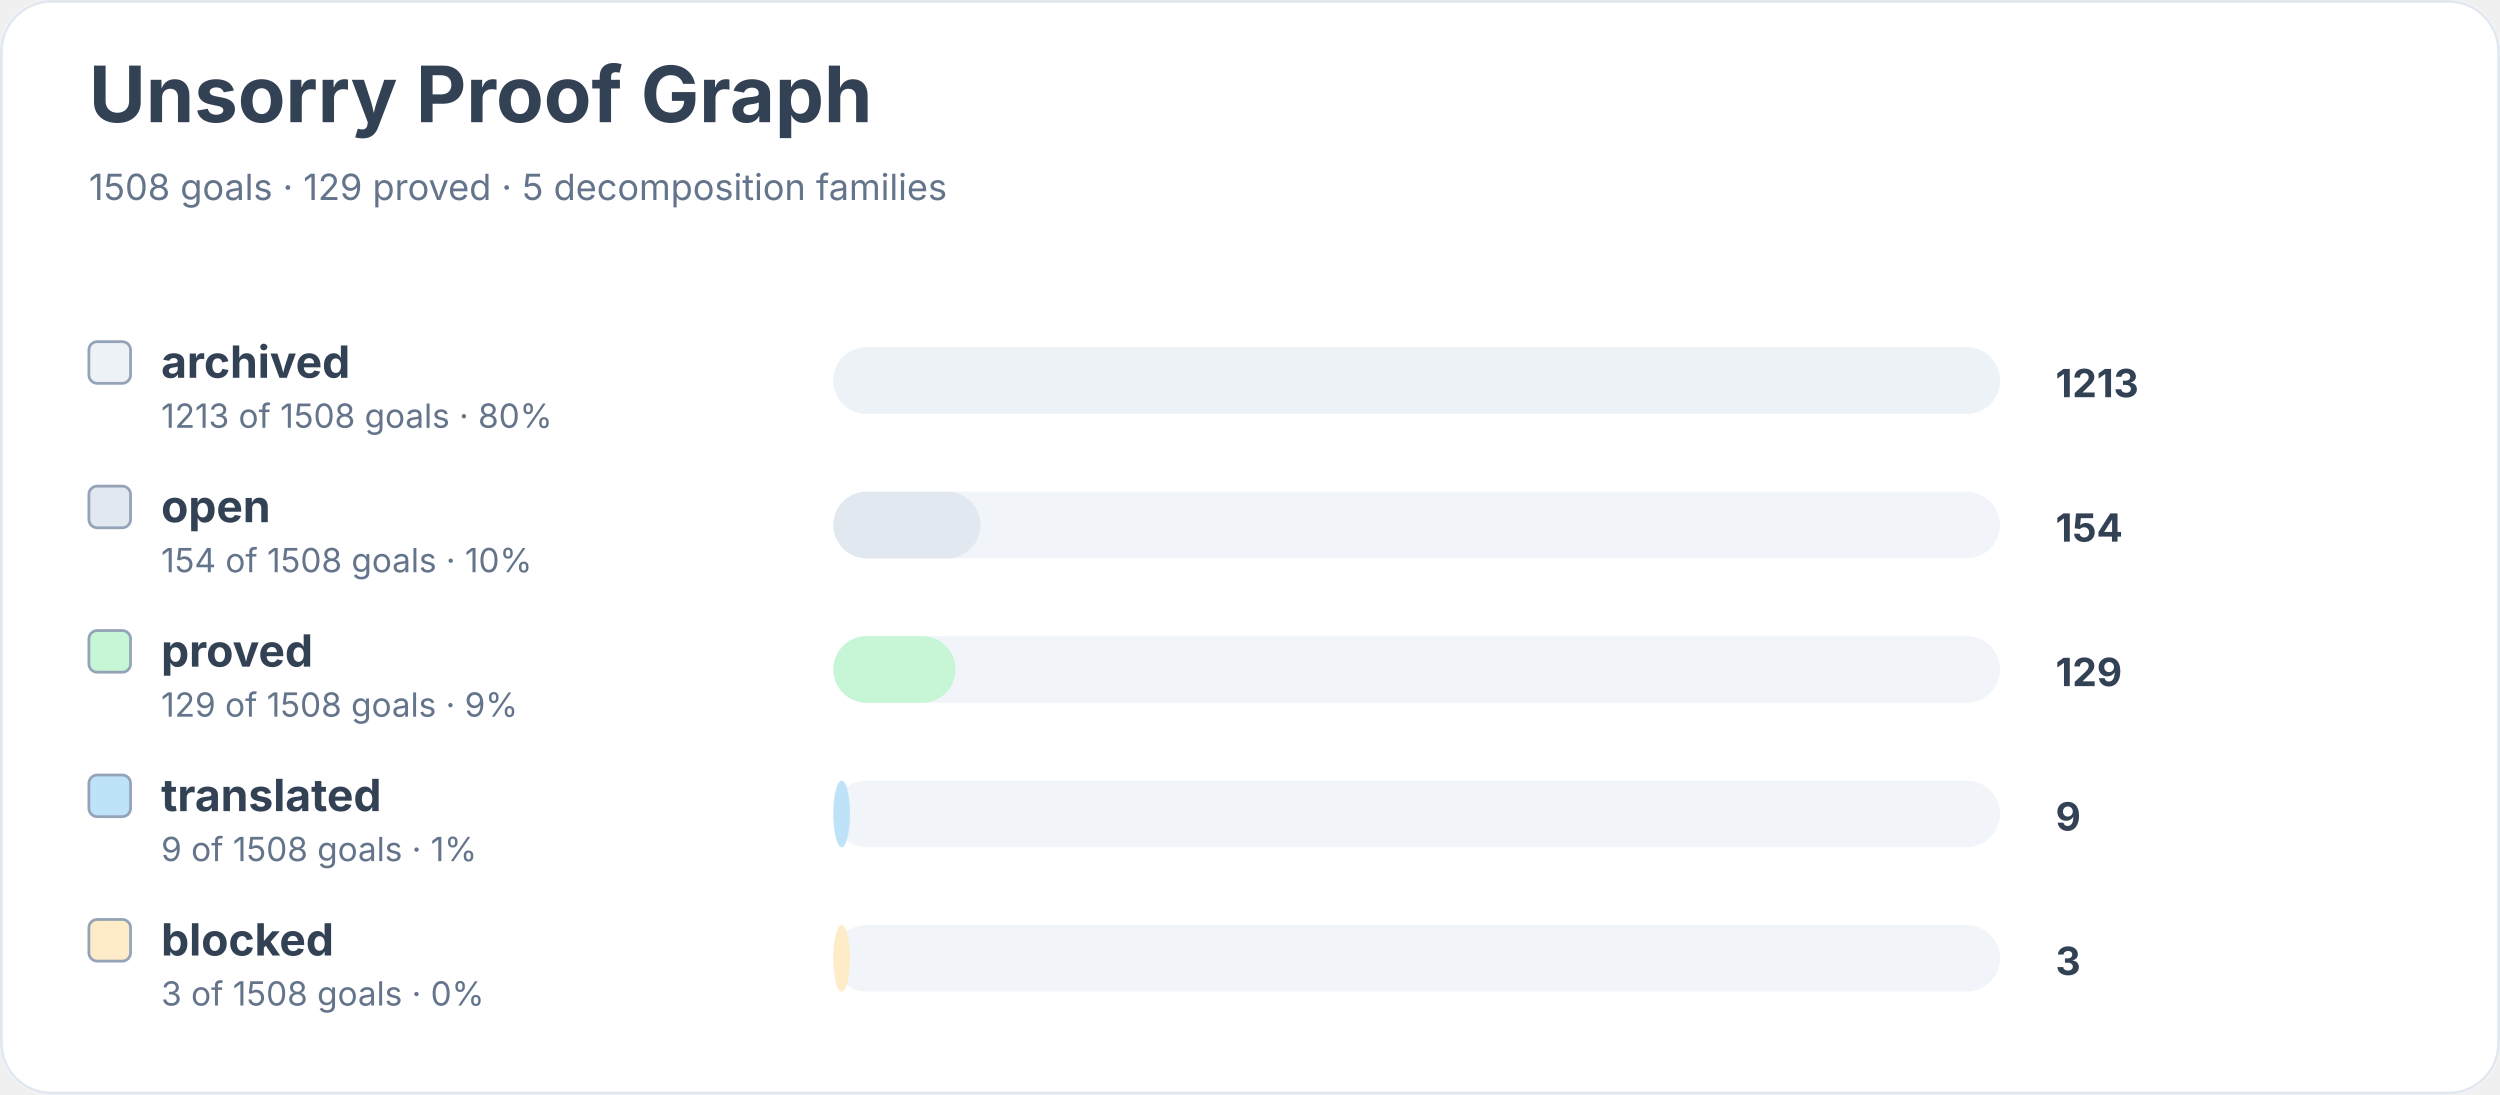
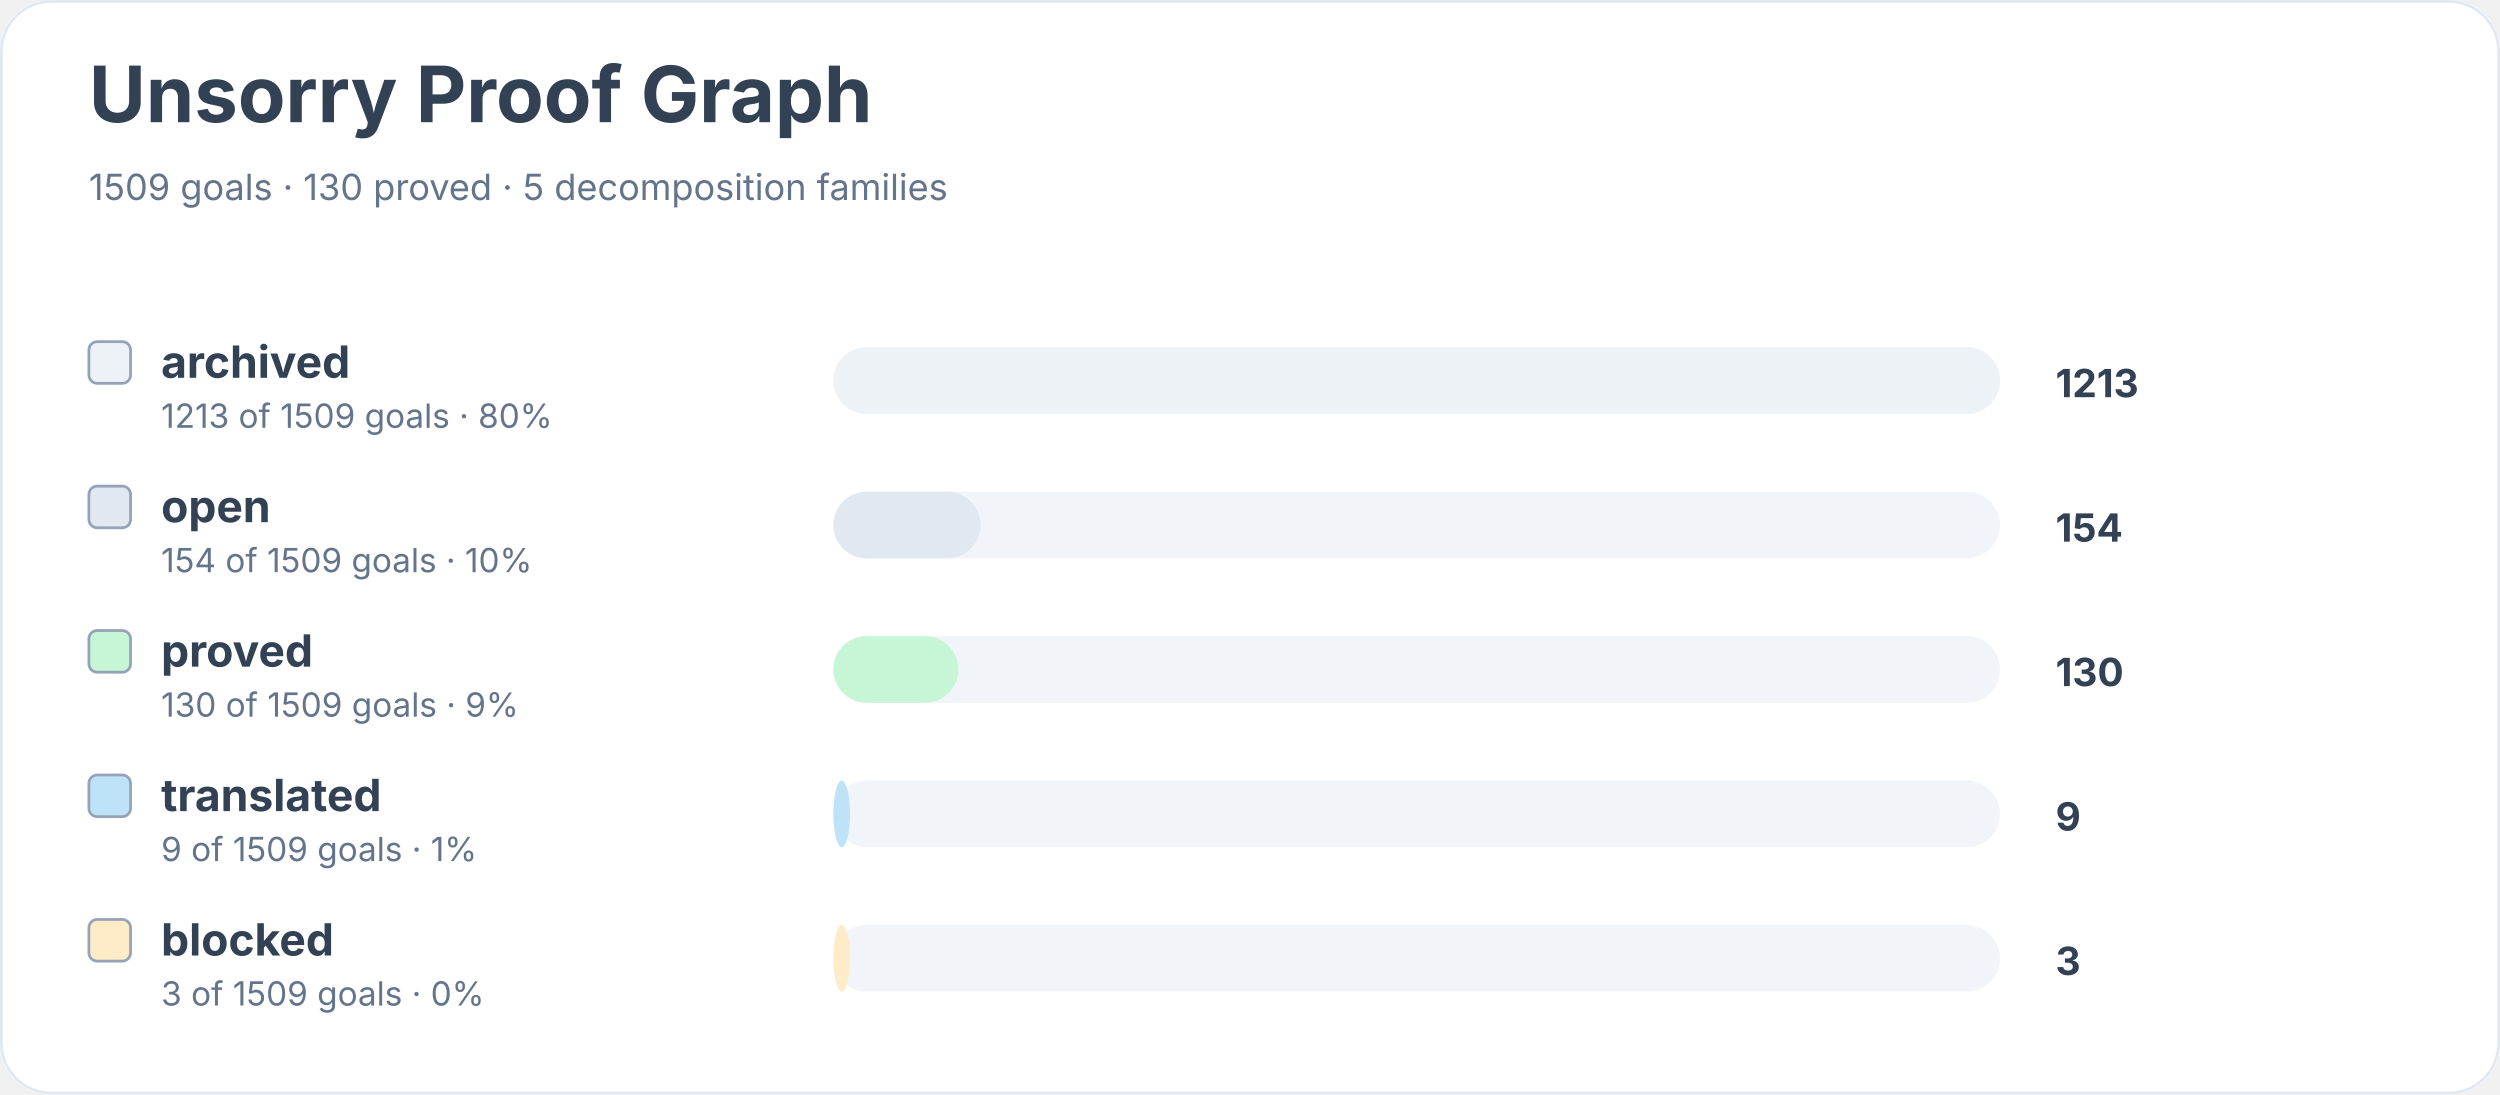
<svg xmlns="http://www.w3.org/2000/svg" width="900" height="394" viewBox="0 0 900 394" role="img" aria-labelledby="title desc">
  <rect width="900" height="100%" rx="18" fill="#ffffff" />
  <rect x="0.5" y="0.5" width="899" height="393" rx="18" fill="none" stroke="#e2e8f0" />
  <text x="32" y="44" font-family="Inter, system-ui, sans-serif" font-size="28" font-weight="700" fill="#334155">Unsorry Proof Graph</text>
-   <text x="32" y="72" font-family="Inter, system-ui, sans-serif" font-size="13" fill="#64748b">1508 goals · 129 proved · 5 decomposition families</text>
+   <text x="32" y="72" font-family="Inter, system-ui, sans-serif" font-size="13" fill="#64748b">1509 goals · 130 proved · 5 decomposition families</text>
  <rect x="32" y="123" width="15" height="15" rx="3" fill="#edf2f7" stroke="#94a3b8" />
  <text x="58" y="136" font-family="Inter, system-ui, sans-serif" font-size="16" font-weight="650" fill="#334155">archived</text>
-   <text x="58" y="154" font-family="Inter, system-ui, sans-serif" font-size="12" fill="#64748b">1213 of 1508 goals · 80%</text>
+   <text x="58" y="154" font-family="Inter, system-ui, sans-serif" font-size="12" fill="#64748b">1213 of 1509 goals · 80%</text>
  <rect x="300" y="125" width="420" height="24" rx="12" fill="#f1f5f9" />
  <rect x="300" y="125" width="420" height="24" rx="12" fill="#edf2f7" />
  <text x="740" y="143" font-family="Inter, system-ui, sans-serif" font-size="14" font-weight="700" fill="#334155">1213</text>
  <rect x="32" y="175" width="15" height="15" rx="3" fill="#e2e8f0" stroke="#94a3b8" />
  <text x="58" y="188" font-family="Inter, system-ui, sans-serif" font-size="16" font-weight="650" fill="#334155">open</text>
-   <text x="58" y="206" font-family="Inter, system-ui, sans-serif" font-size="12" fill="#64748b">154 of 1508 goals · 10%</text>
+   <text x="58" y="206" font-family="Inter, system-ui, sans-serif" font-size="12" fill="#64748b">154 of 1509 goals · 10%</text>
  <rect x="300" y="177" width="420" height="24" rx="12" fill="#f1f5f9" />
  <rect x="300" y="177" width="53" height="24" rx="12" fill="#e2e8f0" />
  <text x="740" y="195" font-family="Inter, system-ui, sans-serif" font-size="14" font-weight="700" fill="#334155">154</text>
  <rect x="32" y="227" width="15" height="15" rx="3" fill="#c6f6d5" stroke="#94a3b8" />
  <text x="58" y="240" font-family="Inter, system-ui, sans-serif" font-size="16" font-weight="650" fill="#334155">proved</text>
-   <text x="58" y="258" font-family="Inter, system-ui, sans-serif" font-size="12" fill="#64748b">129 of 1508 goals · 9%</text>
+   <text x="58" y="258" font-family="Inter, system-ui, sans-serif" font-size="12" fill="#64748b">130 of 1509 goals · 9%</text>
  <rect x="300" y="229" width="420" height="24" rx="12" fill="#f1f5f9" />
-   <rect x="300" y="229" width="44" height="24" rx="12" fill="#c6f6d5" />
-   <text x="740" y="247" font-family="Inter, system-ui, sans-serif" font-size="14" font-weight="700" fill="#334155">129</text>
+   <rect x="300" y="229" width="45" height="24" rx="12" fill="#c6f6d5" />
+   <text x="740" y="247" font-family="Inter, system-ui, sans-serif" font-size="14" font-weight="700" fill="#334155">130</text>
  <rect x="32" y="279" width="15" height="15" rx="3" fill="#bee3f8" stroke="#94a3b8" />
  <text x="58" y="292" font-family="Inter, system-ui, sans-serif" font-size="16" font-weight="650" fill="#334155">translated</text>
-   <text x="58" y="310" font-family="Inter, system-ui, sans-serif" font-size="12" fill="#64748b">9 of 1508 goals · 1%</text>
+   <text x="58" y="310" font-family="Inter, system-ui, sans-serif" font-size="12" fill="#64748b">9 of 1509 goals · 1%</text>
  <rect x="300" y="281" width="420" height="24" rx="12" fill="#f1f5f9" />
  <rect x="300" y="281" width="6" height="24" rx="12" fill="#bee3f8" />
  <text x="740" y="299" font-family="Inter, system-ui, sans-serif" font-size="14" font-weight="700" fill="#334155">9</text>
  <rect x="32" y="331" width="15" height="15" rx="3" fill="#feebc8" stroke="#94a3b8" />
  <text x="58" y="344" font-family="Inter, system-ui, sans-serif" font-size="16" font-weight="650" fill="#334155">blocked</text>
-   <text x="58" y="362" font-family="Inter, system-ui, sans-serif" font-size="12" fill="#64748b">3 of 1508 goals · 0%</text>
+   <text x="58" y="362" font-family="Inter, system-ui, sans-serif" font-size="12" fill="#64748b">3 of 1509 goals · 0%</text>
  <rect x="300" y="333" width="420" height="24" rx="12" fill="#f1f5f9" />
  <rect x="300" y="333" width="6" height="24" rx="12" fill="#feebc8" />
  <text x="740" y="351" font-family="Inter, system-ui, sans-serif" font-size="14" font-weight="700" fill="#334155">3</text>
</svg>
